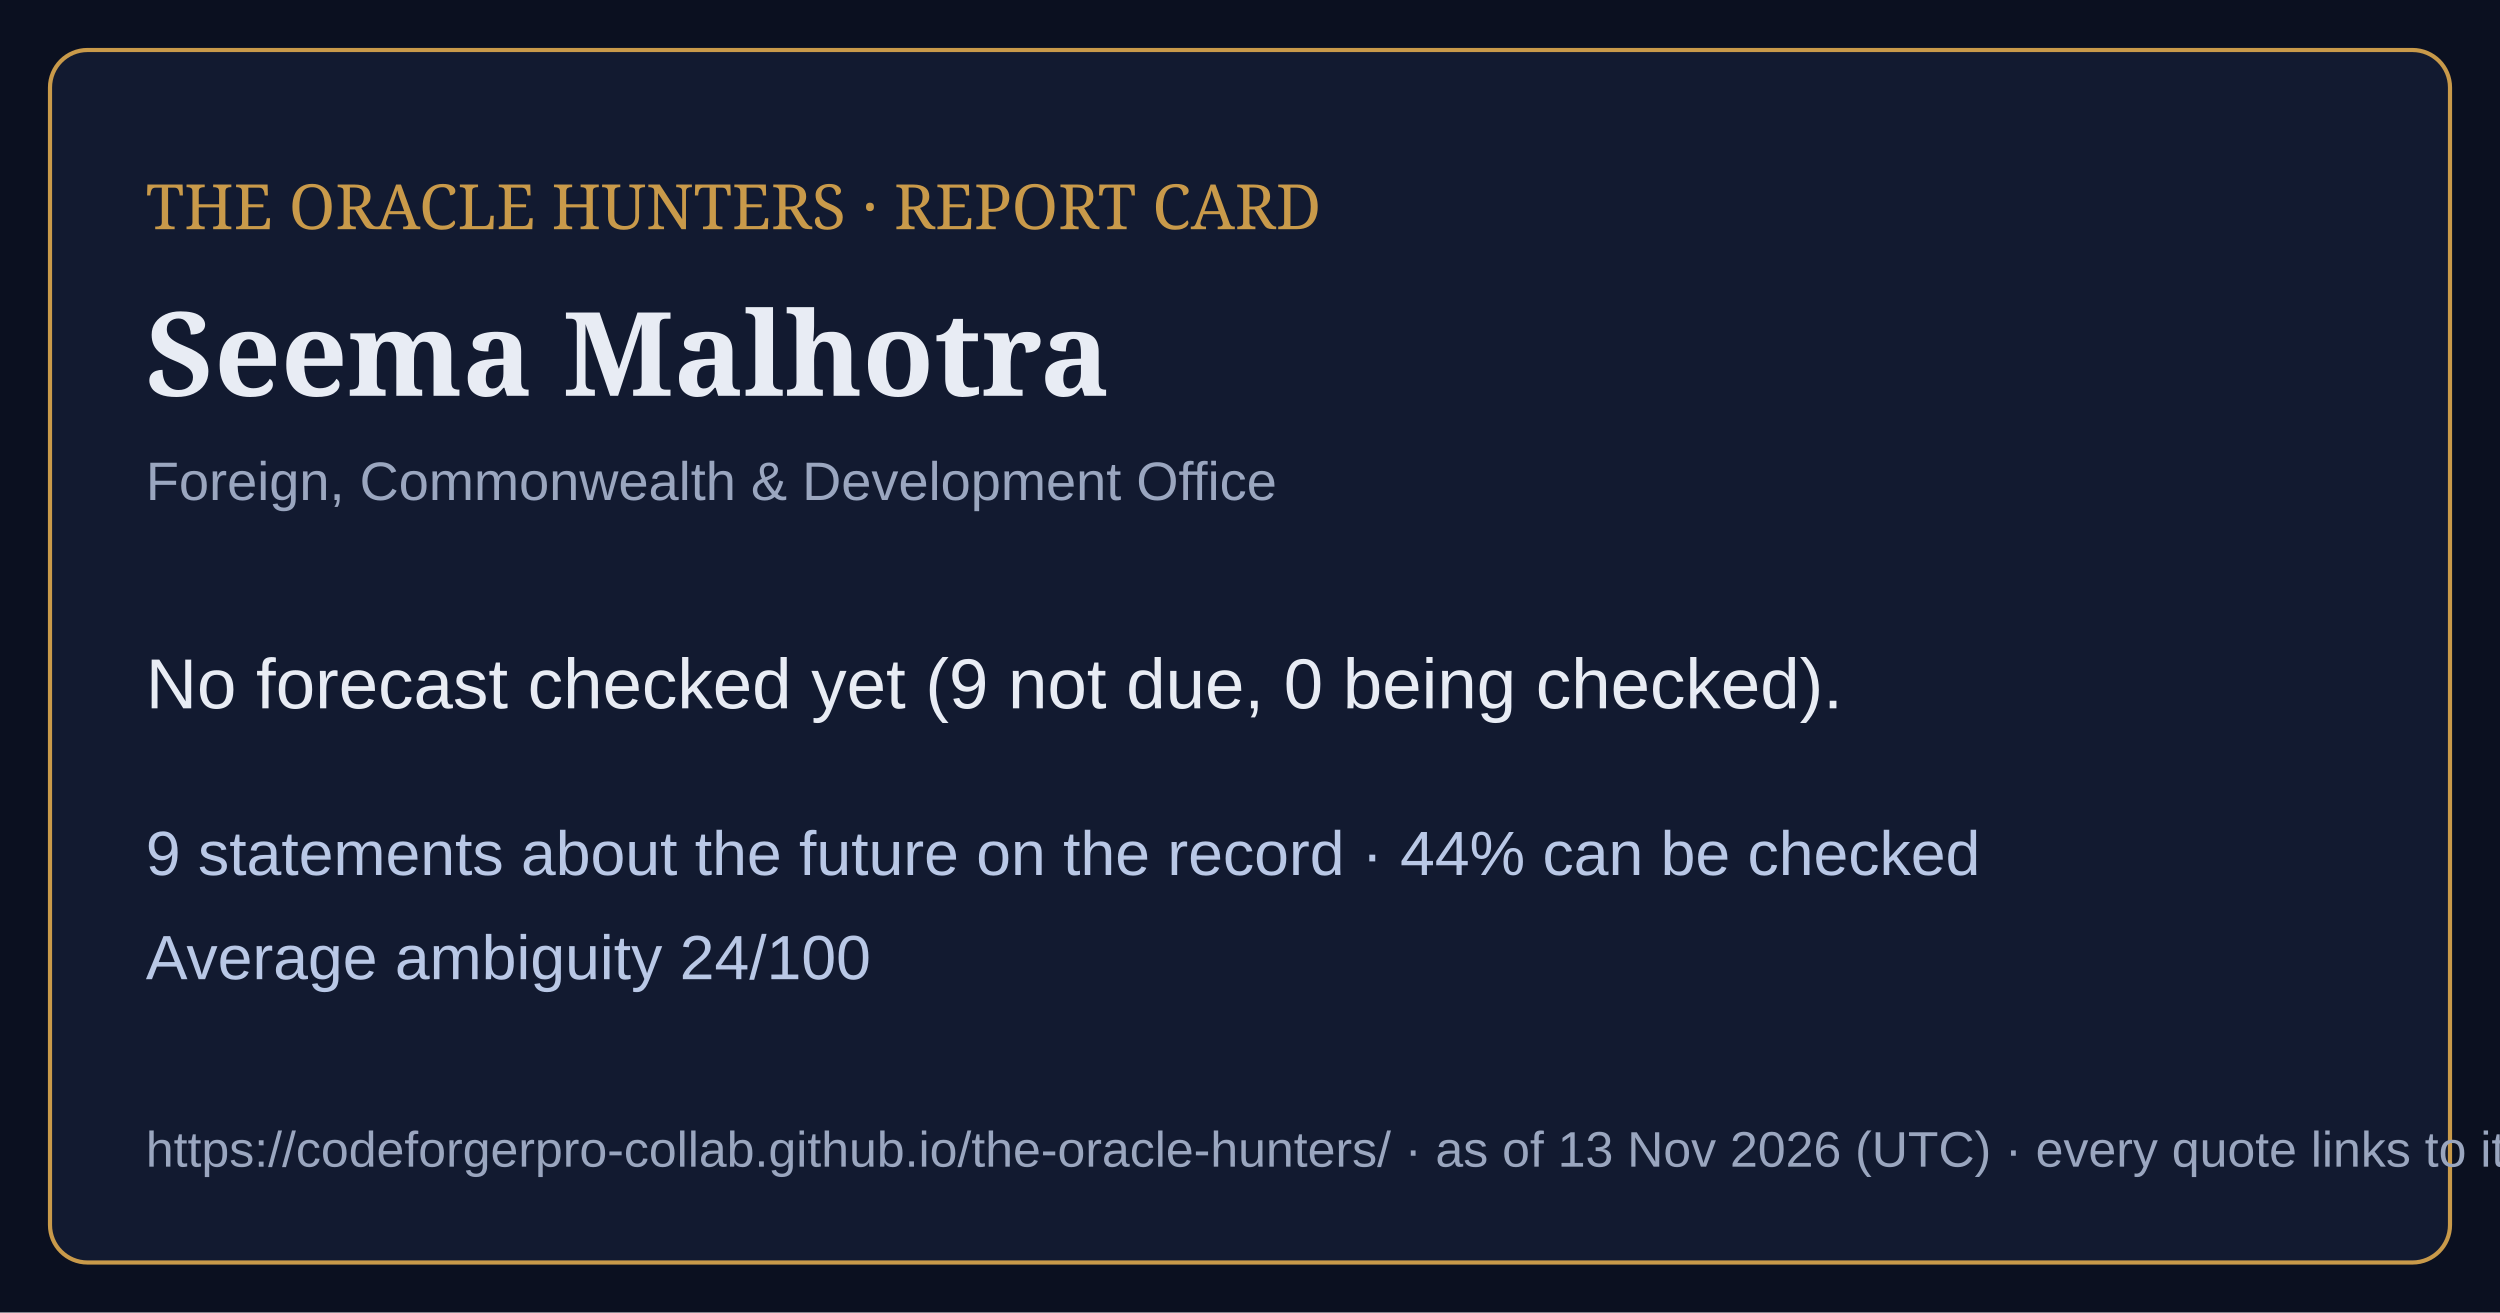
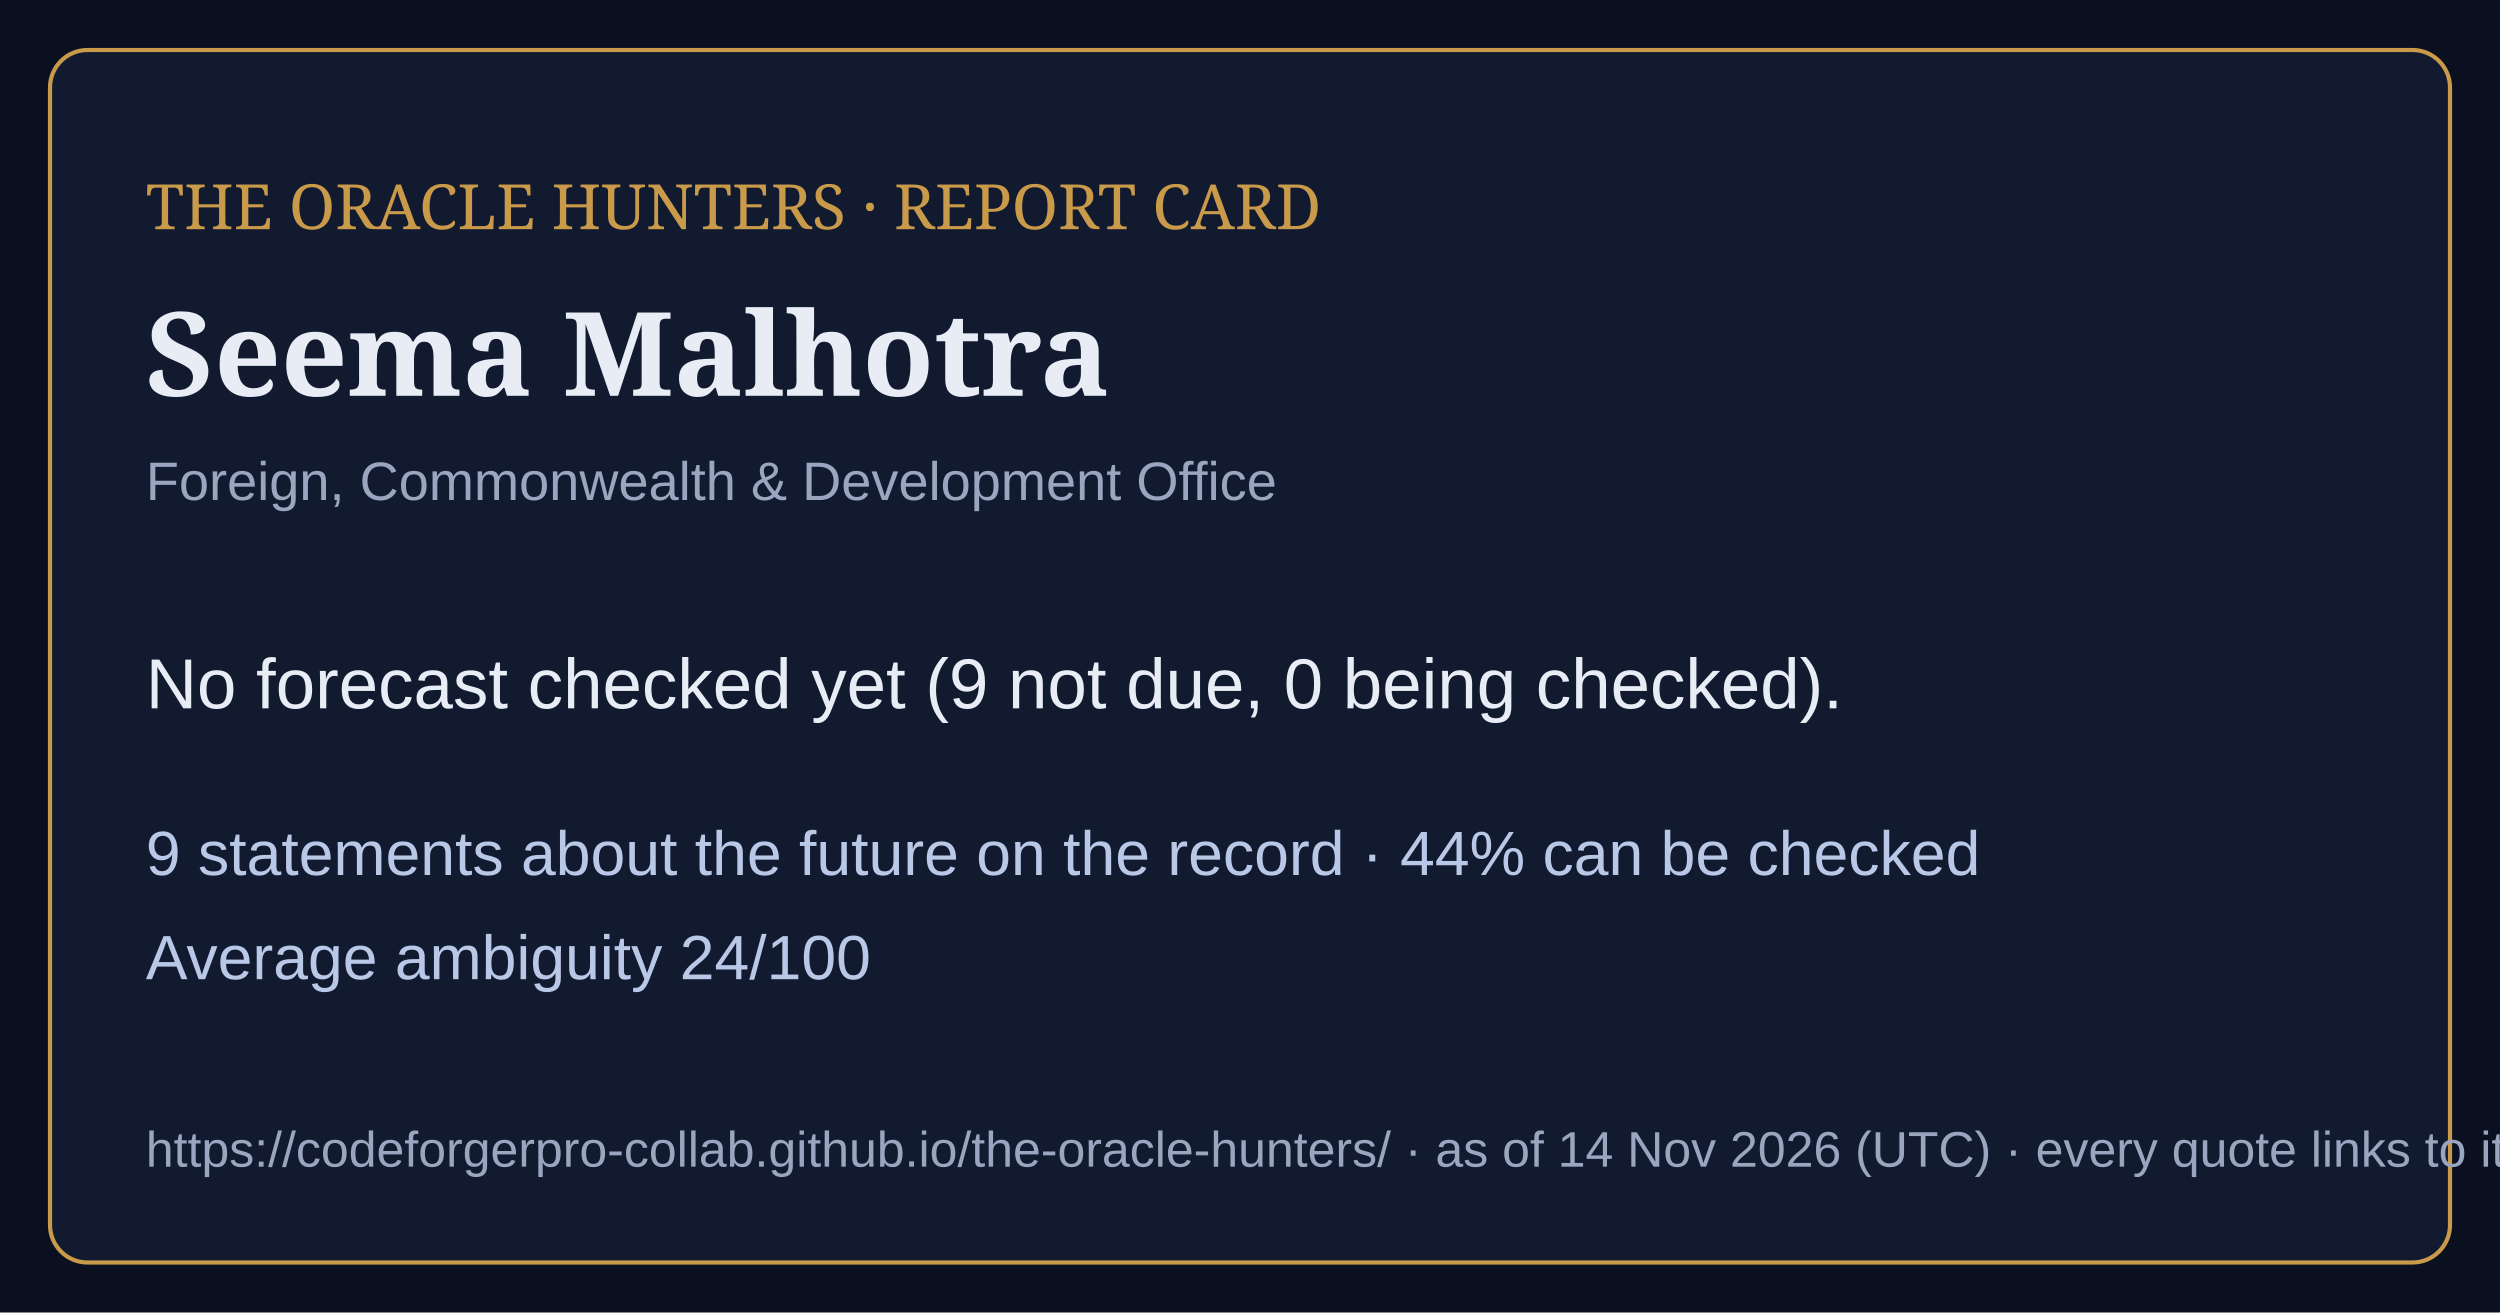
<svg xmlns="http://www.w3.org/2000/svg" viewBox="0 0 1200 630" width="1200" height="630">
  <rect width="1200" height="630" fill="#0b1020" />
  <rect x="24" y="24" width="1152" height="582" rx="18" fill="#121a30" stroke="#c99a4a" stroke-width="2" />
  <text x="70" y="110" font-family="Georgia,serif" font-size="30" fill="#c99a4a">THE ORACLE HUNTERS · REPORT CARD</text>
  <text x="70" y="190" font-family="Georgia,serif" font-size="56" font-weight="bold" fill="#e8ecf4">Seema Malhotra</text>
  <text x="70" y="240" font-family="Arial,sans-serif" font-size="26" fill="#9aa6bf">Foreign, Commonwealth &amp; Development Office</text>
  <text x="70" y="340" font-family="Arial,sans-serif" font-size="34" fill="#e8ecf4">No forecast checked yet (9 not due, 0 being checked).</text>
  <text x="70" y="420" font-family="Arial,sans-serif" font-size="30" fill="#b9c8e6">9 statements about the future on the record · 44% can be checked</text>
  <text x="70" y="470" font-family="Arial,sans-serif" font-size="30" fill="#b9c8e6">Average ambiguity 24/100</text>
-   <text x="70" y="560" font-family="Arial,sans-serif" font-size="24" fill="#9aa6bf">https://codeforgerpro-collab.github.io/the-oracle-hunters/ · as of 13 Nov 2026 (UTC) · every quote links to its official source</text>
+   <text x="70" y="560" font-family="Arial,sans-serif" font-size="24" fill="#9aa6bf">https://codeforgerpro-collab.github.io/the-oracle-hunters/ · as of 14 Nov 2026 (UTC) · every quote links to its official source</text>
</svg>
